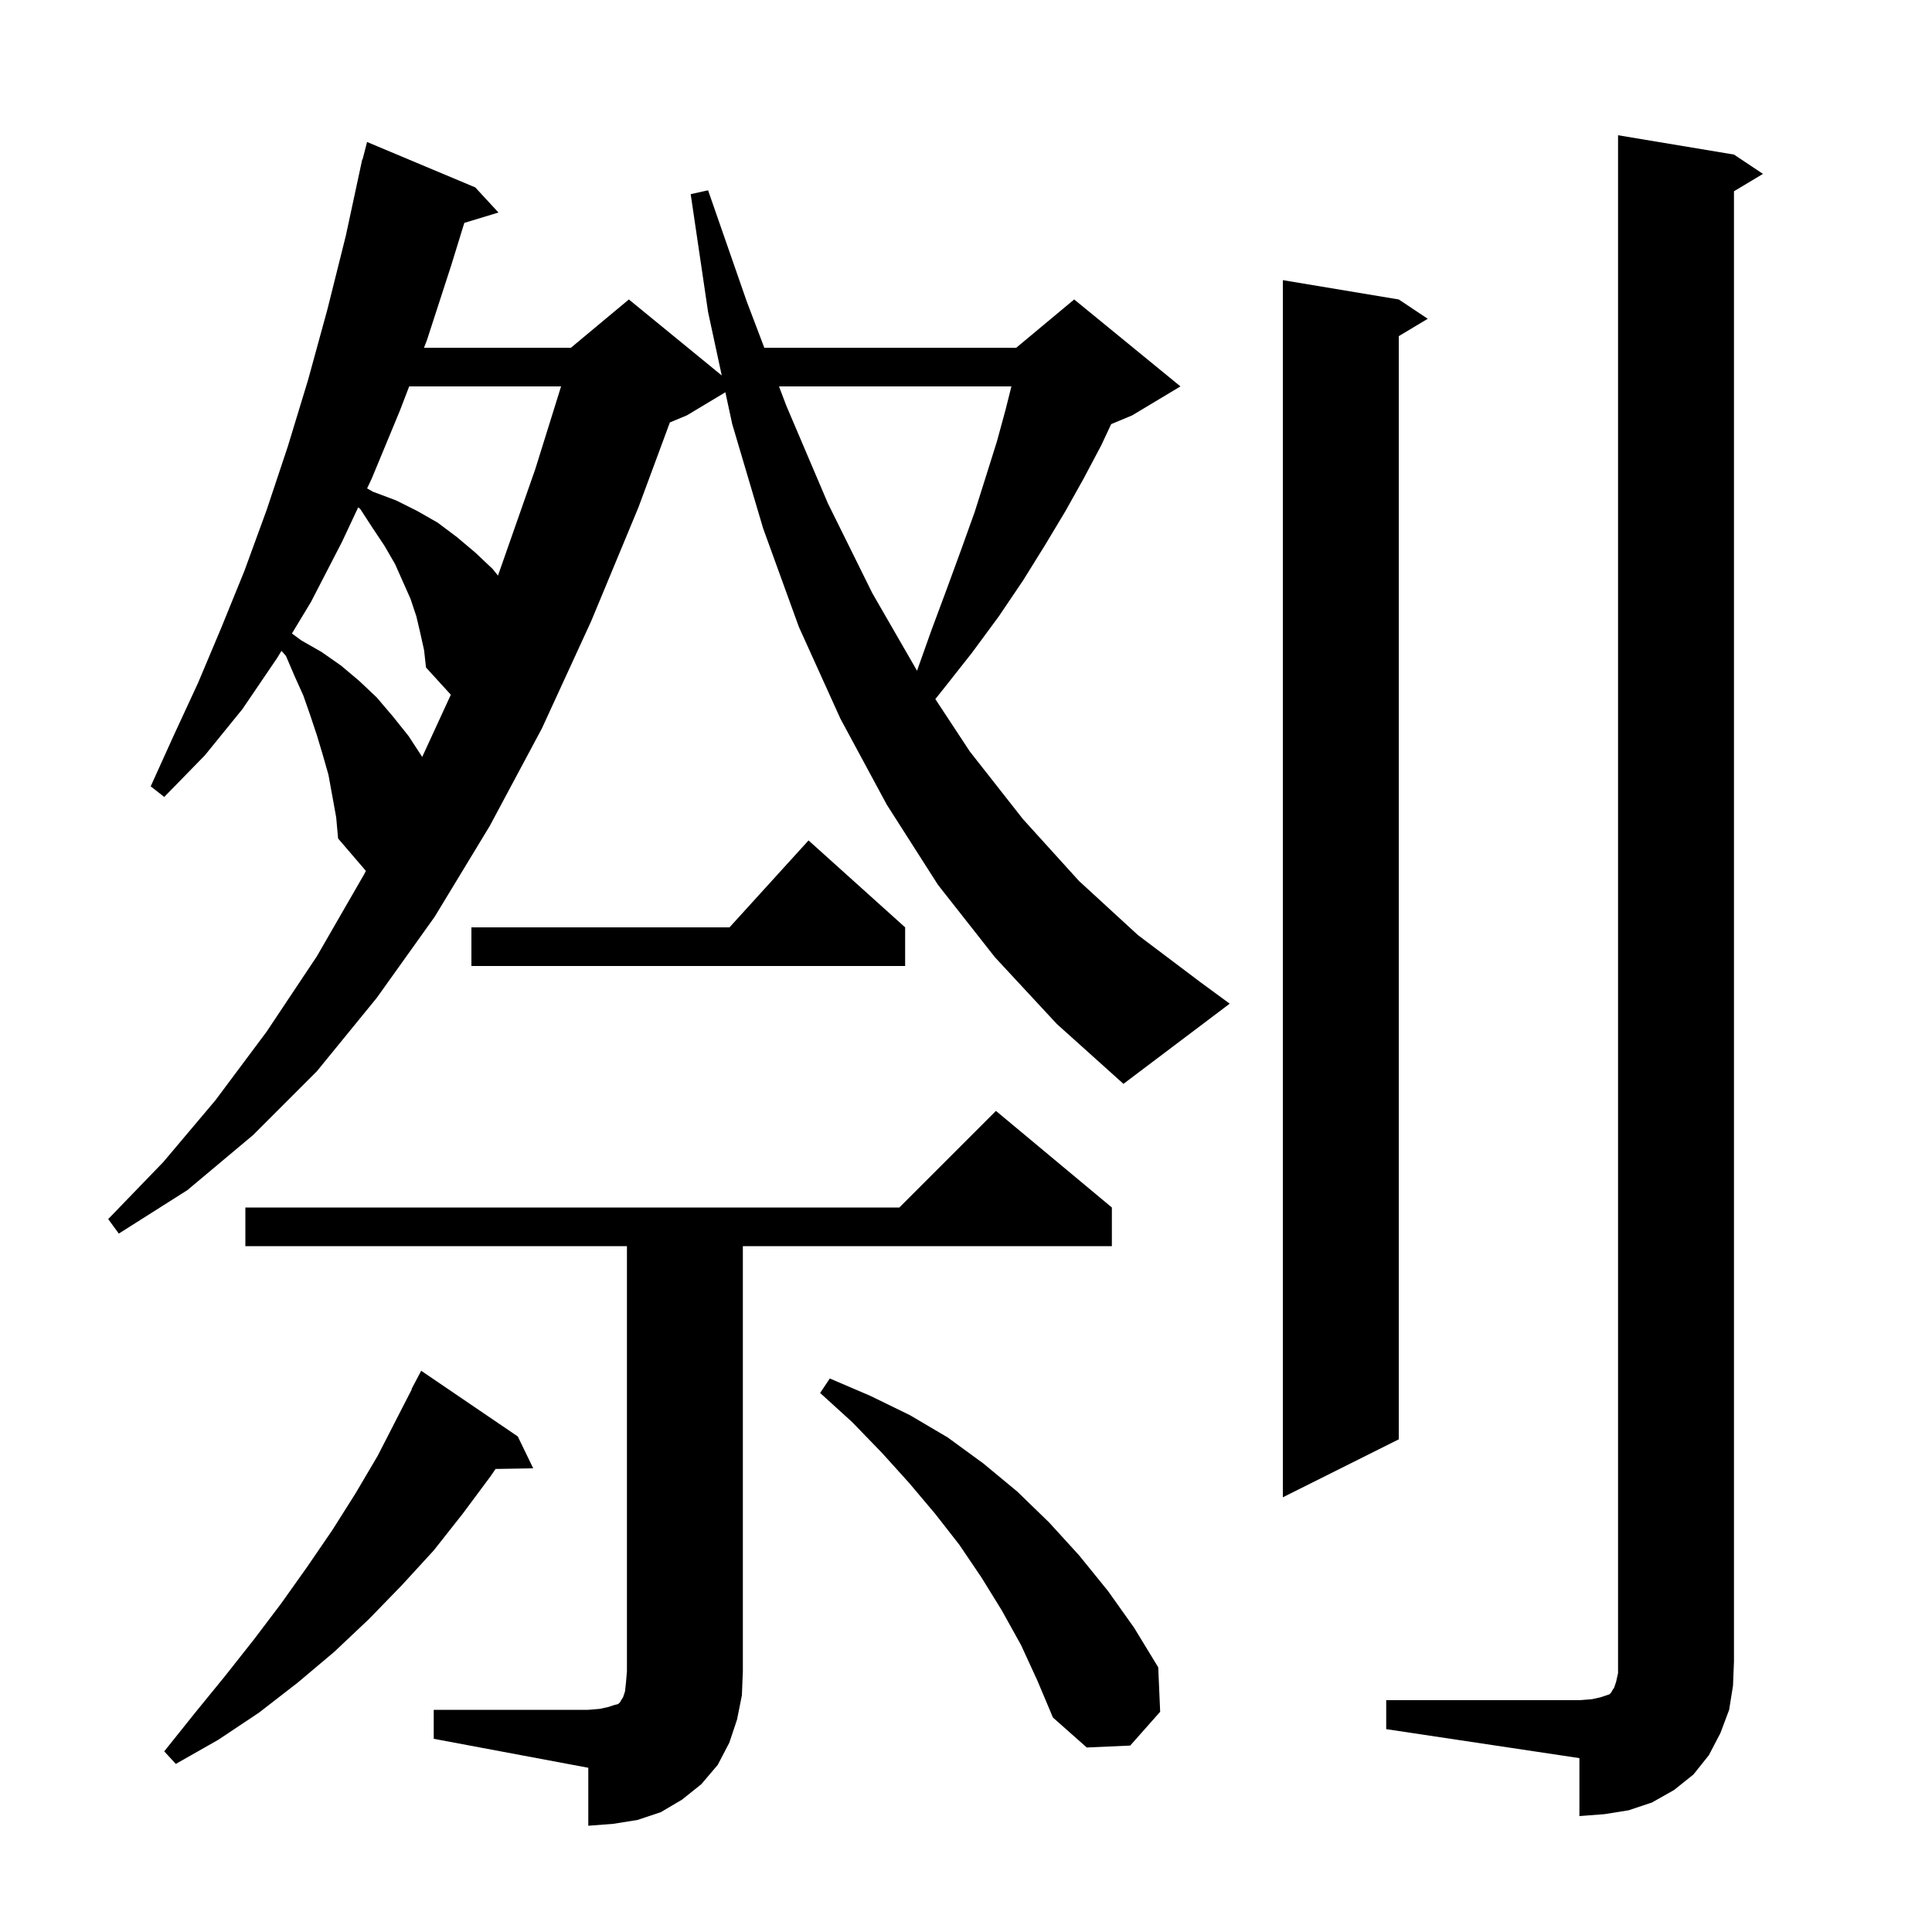
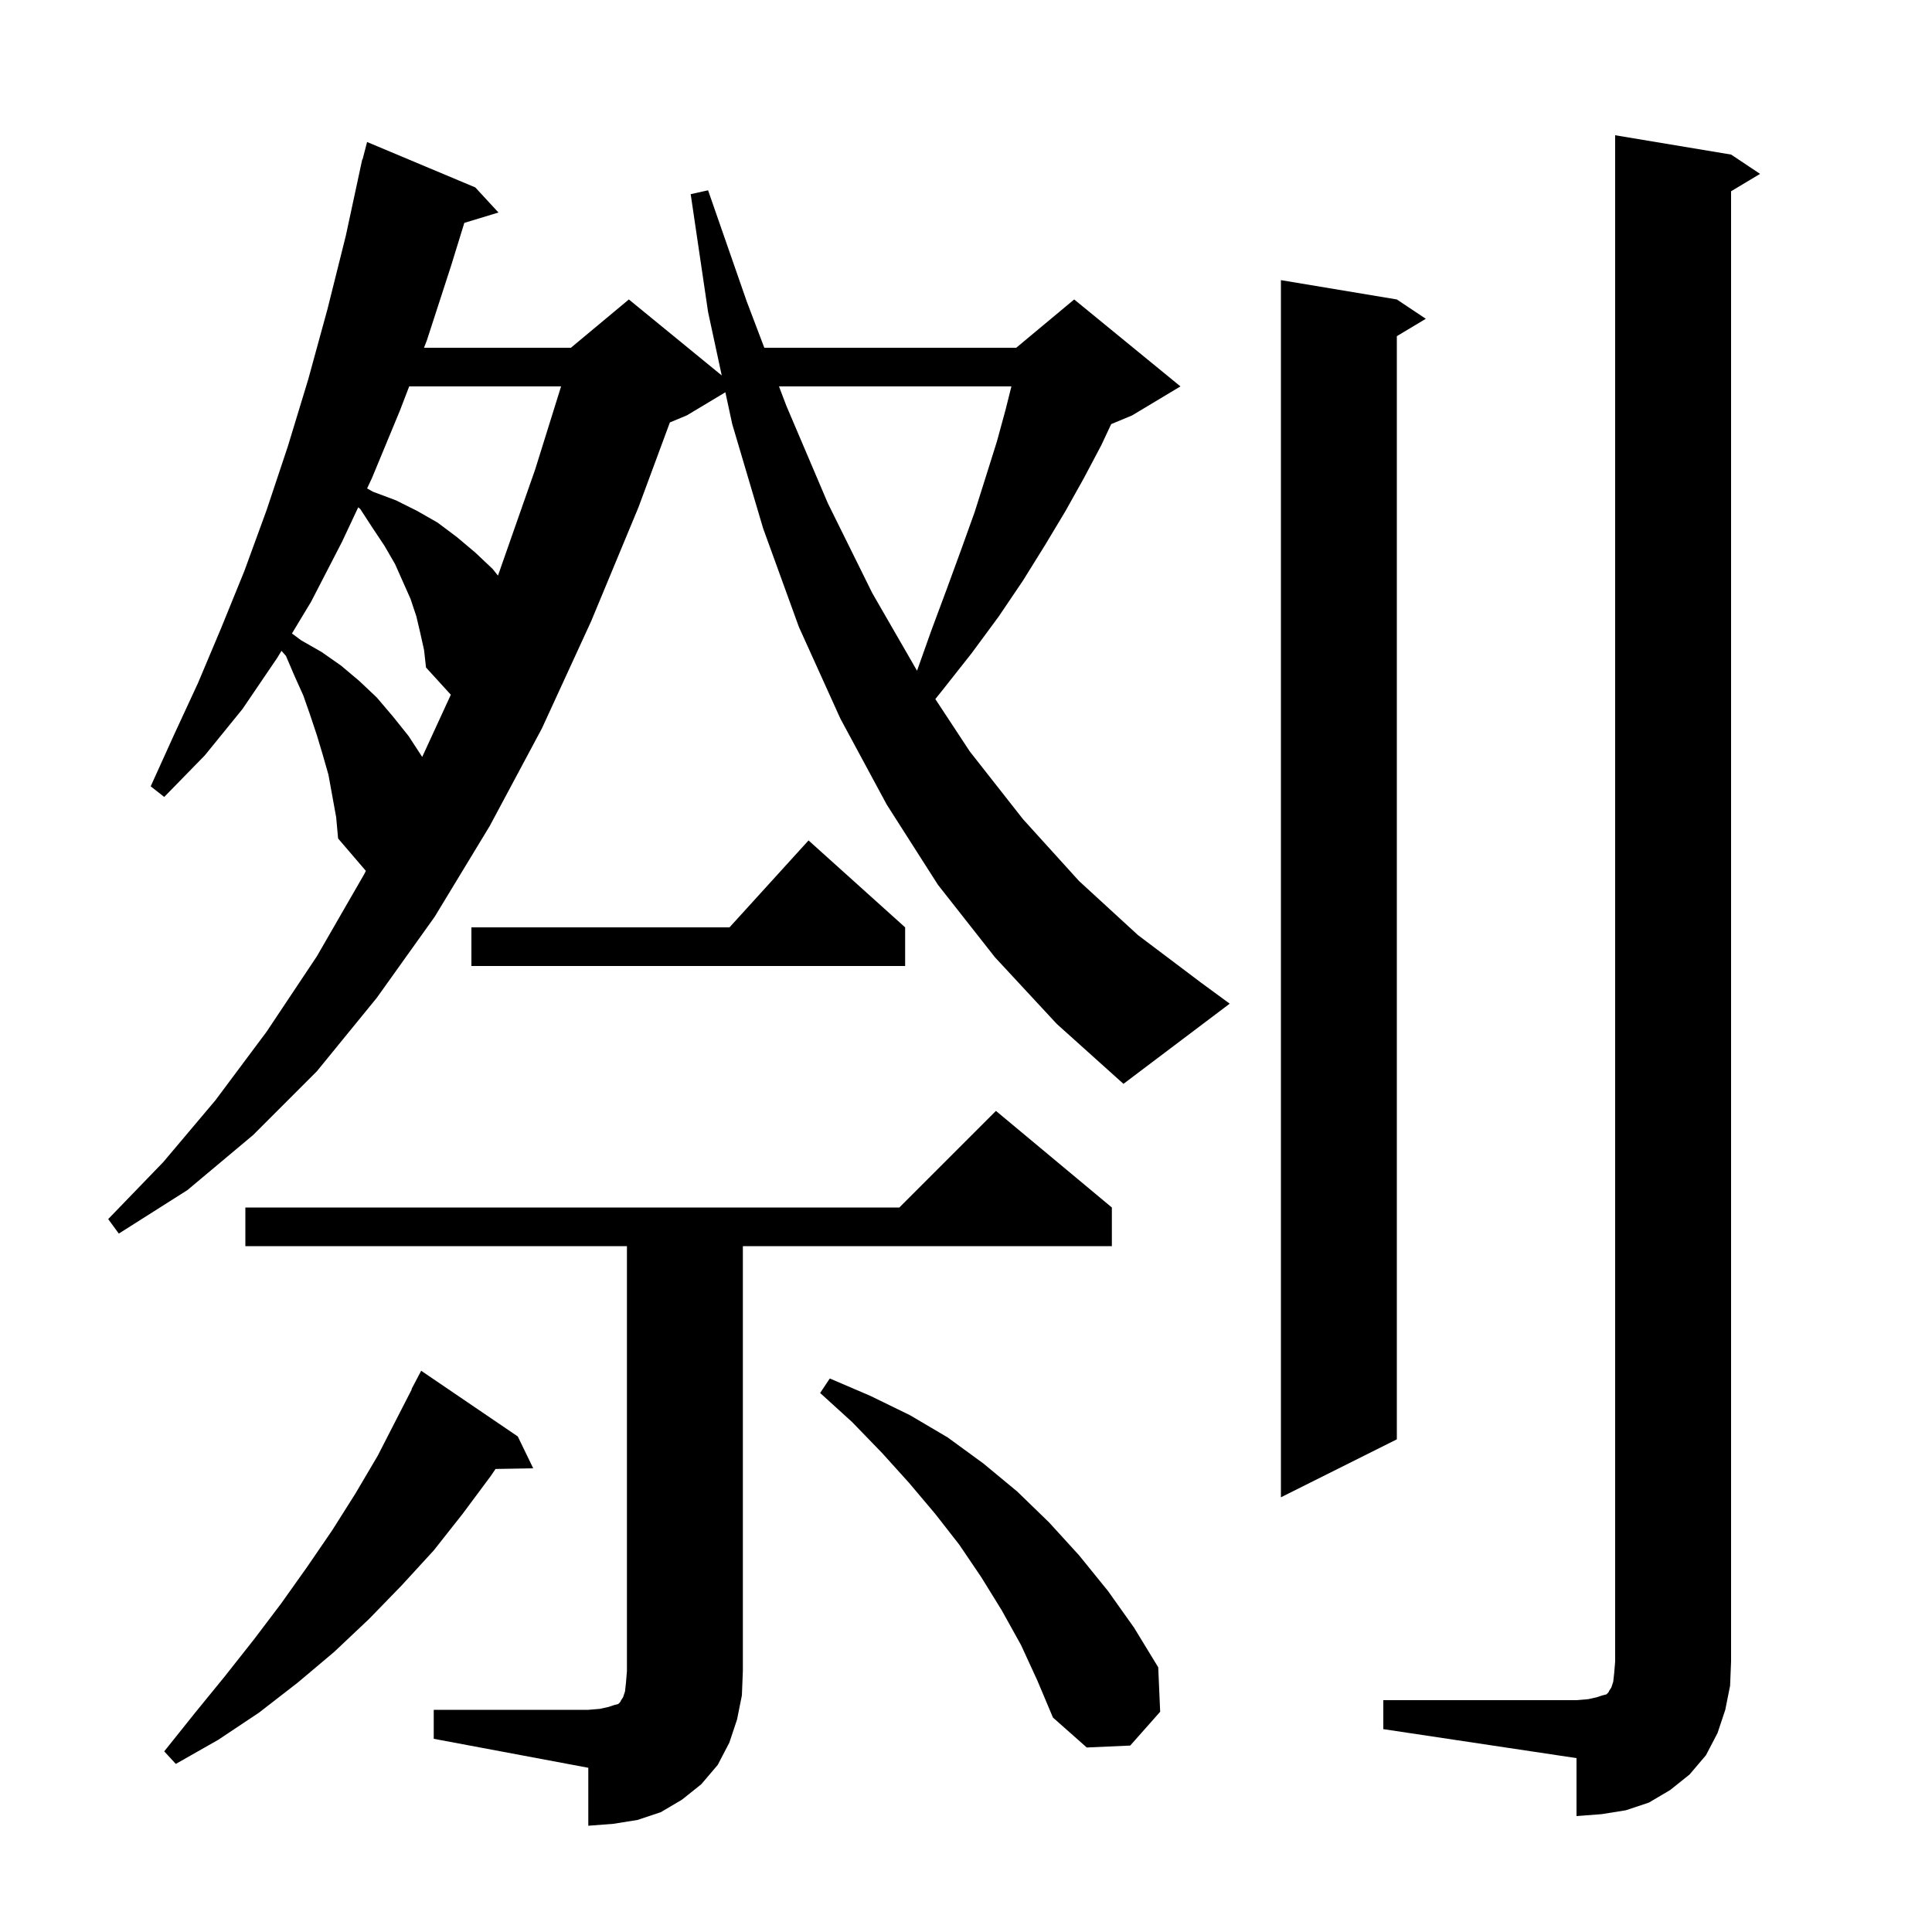
<svg xmlns="http://www.w3.org/2000/svg" version="1.1" baseProfile="full" viewBox="0 0 200 200" width="200" height="200">
  <g fill="black">
-     <path d="M 44.9 177.0 L 60.9 177.0 L 62.1 176.9 L 63.0 176.7 L 63.6 176.5 L 64.0 176.4 L 64.2 176.2 L 64.3 176.0 L 64.5 175.7 L 64.7 175.1 L 64.8 174.2 L 64.9 173.0 L 64.9 129.0 L 25.4 129.0 L 25.4 125.0 L 93.1 125.0 L 103.1 115.0 L 115.1 125.0 L 115.1 129.0 L 76.9 129.0 L 76.9 173.0 L 76.8 175.5 L 76.3 178.0 L 75.5 180.4 L 74.3 182.7 L 72.6 184.7 L 70.6 186.3 L 68.4 187.6 L 66.0 188.4 L 63.5 188.8 L 60.9 189.0 L 60.9 183.0 L 44.9 180.0 Z M 143.5 176.0 L 163.5 176.0 L 164.8 175.9 L 165.7 175.7 L 166.6 175.4 L 166.8 175.2 L 166.9 175.0 L 167.1 174.7 L 167.3 174.1 L 167.5 173.2 L 167.5 14.0 L 179.5 16.0 L 182.5 18.0 L 179.5 19.8 L 179.5 172.0 L 179.4 174.5 L 179.0 177.0 L 178.1 179.4 L 176.9 181.7 L 175.3 183.7 L 173.3 185.3 L 171.0 186.6 L 168.6 187.4 L 166.1 187.8 L 163.5 188.0 L 163.5 182.0 L 143.5 179.0 Z M 53.6 148.7 L 55.2 152.0 L 51.3 152.067 L 50.8 152.8 L 47.9 156.7 L 44.9 160.5 L 41.6 164.1 L 38.2 167.6 L 34.6 171.0 L 30.8 174.2 L 26.8 177.3 L 22.6 180.1 L 18.2 182.6 L 17.0 181.3 L 20.2 177.3 L 23.3 173.5 L 26.3 169.7 L 29.1 166.0 L 31.8 162.2 L 34.4 158.4 L 36.8 154.6 L 39.1 150.7 L 42.631 143.814 L 42.6 143.8 L 43.6 141.9 Z M 105.7 170.3 L 103.7 166.7 L 101.6 163.3 L 99.3 159.9 L 96.8 156.7 L 94.1 153.5 L 91.3 150.4 L 88.2 147.2 L 84.9 144.2 L 85.9 142.7 L 90.1 144.5 L 94.2 146.5 L 98.1 148.8 L 101.8 151.5 L 105.3 154.4 L 108.6 157.6 L 111.7 161.0 L 114.7 164.7 L 117.4 168.5 L 119.9 172.6 L 120.1 177.2 L 117.0 180.7 L 112.5 180.9 L 109.0 177.8 L 107.4 174.0 Z M 144.8 31.0 L 147.8 33.0 L 144.8 34.8 L 144.8 149.0 L 132.8 155.0 L 132.8 29.0 Z M 103.0 99.1 L 97.1 91.6 L 91.8 83.3 L 87.0 74.4 L 82.7 64.9 L 79.0 54.7 L 75.8 43.9 L 75.09 40.606 L 71.1 43.0 L 69.345 43.731 L 66.1 52.5 L 61.2 64.3 L 56.1 75.4 L 50.7 85.5 L 45.0 94.9 L 39.0 103.3 L 32.8 110.9 L 26.2 117.5 L 19.4 123.2 L 12.3 127.7 L 11.2 126.2 L 16.9 120.3 L 22.3 113.9 L 27.6 106.8 L 32.8 99.0 L 37.7 90.5 L 37.875 90.154 L 35.0 86.8 L 34.8 84.6 L 34.0 80.2 L 33.4 78.1 L 32.8 76.1 L 32.1 74.0 L 31.4 72.0 L 30.5 70.0 L 29.6 67.9 L 29.139 67.373 L 28.7 68.1 L 25.1 73.4 L 21.2 78.2 L 17.0 82.5 L 15.6 81.4 L 18.0 76.1 L 20.5 70.7 L 22.9 65.0 L 25.3 59.1 L 27.6 52.8 L 29.8 46.2 L 31.9 39.3 L 33.9 32.0 L 35.8 24.4 L 37.306 17.401 L 37.3 17.4 L 37.337 17.256 L 37.5 16.5 L 37.531 16.508 L 38.0 14.7 L 49.2 19.4 L 51.6 22.0 L 48.066 23.073 L 46.7 27.5 L 44.2 35.2 L 43.893 36.0 L 59.1 36.0 L 65.1 31.0 L 74.715 38.867 L 73.3 32.3 L 71.5 20.1 L 73.3 19.7 L 77.3 31.2 L 79.122 36.0 L 105.2 36.0 L 111.2 31.0 L 122.2 40.0 L 117.2 43.0 L 115.029 43.905 L 114.0 46.1 L 112.2 49.5 L 110.3 52.9 L 108.2 56.4 L 105.9 60.1 L 103.4 63.8 L 100.6 67.6 L 97.6 71.4 L 96.825 72.369 L 100.4 77.8 L 105.9 84.8 L 111.7 91.2 L 117.8 96.8 L 124.3 101.7 L 127.3 103.9 L 116.3 112.2 L 109.4 106.0 Z M 93.7 96.0 L 93.7 100.0 L 48.8 100.0 L 48.8 96.0 L 75.518 96.0 L 83.7 87.0 Z M 43.5 65.5 L 43.1 63.8 L 42.5 62.0 L 40.9 58.4 L 39.8 56.5 L 38.6 54.7 L 37.3 52.7 L 37.082 52.519 L 35.4 56.1 L 32.2 62.3 L 30.221 65.579 L 31.2 66.3 L 33.3 67.5 L 35.3 68.9 L 37.2 70.5 L 39.0 72.2 L 40.7 74.2 L 42.3 76.2 L 43.707 78.358 L 46.67 71.918 L 44.1 69.1 L 43.9 67.3 Z M 80.641 40.0 L 81.4 42.0 L 85.7 52.1 L 90.3 61.4 L 94.931 69.433 L 96.4 65.3 L 98.0 61.0 L 99.5 56.9 L 100.9 53.0 L 102.1 49.2 L 103.2 45.7 L 104.1 42.4 L 104.7 40.0 Z M 42.359 40.0 L 41.4 42.5 L 38.5 49.5 L 38.003 50.559 L 38.6 50.9 L 41.0 51.8 L 43.2 52.9 L 45.3 54.1 L 47.3 55.6 L 49.2 57.2 L 51.0 58.9 L 51.55 59.587 L 55.4 48.6 L 58.083 40.0 Z " />
+     <path d="M 44.9 177.0 L 60.9 177.0 L 62.1 176.9 L 63.0 176.7 L 63.6 176.5 L 64.0 176.4 L 64.2 176.2 L 64.3 176.0 L 64.5 175.7 L 64.7 175.1 L 64.8 174.2 L 64.9 173.0 L 64.9 129.0 L 25.4 129.0 L 25.4 125.0 L 93.1 125.0 L 103.1 115.0 L 115.1 125.0 L 115.1 129.0 L 76.9 129.0 L 76.9 173.0 L 76.8 175.5 L 76.3 178.0 L 75.5 180.4 L 74.3 182.7 L 72.6 184.7 L 70.6 186.3 L 68.4 187.6 L 66.0 188.4 L 63.5 188.8 L 60.9 189.0 L 60.9 183.0 L 44.9 180.0 Z M 143.2 176.0 L 163.2 176.0 L 164.4 175.9 L 165.3 175.7 L 165.9 175.5 L 166.3 175.4 L 166.5 175.2 L 166.6 175.0 L 166.8 174.7 L 167.0 174.1 L 167.1 173.2 L 167.2 172.0 L 167.2 14.0 L 179.2 16.0 L 182.2 18.0 L 179.2 19.8 L 179.2 172.0 L 179.1 174.5 L 178.6 177.0 L 177.8 179.4 L 176.6 181.7 L 174.9 183.7 L 172.9 185.3 L 170.7 186.6 L 168.3 187.4 L 165.8 187.8 L 163.2 188.0 L 163.2 182.0 L 143.2 179.0 Z M 53.6 148.7 L 55.2 152.0 L 51.3 152.067 L 50.8 152.8 L 47.9 156.7 L 44.9 160.5 L 41.6 164.1 L 38.2 167.6 L 34.6 171.0 L 30.8 174.2 L 26.8 177.3 L 22.6 180.1 L 18.2 182.6 L 17.0 181.3 L 20.2 177.3 L 23.3 173.5 L 26.3 169.7 L 29.1 166.0 L 31.8 162.2 L 34.4 158.4 L 36.8 154.6 L 39.1 150.7 L 42.631 143.814 L 42.6 143.8 L 43.6 141.9 Z M 105.7 170.3 L 103.7 166.7 L 101.6 163.3 L 99.3 159.9 L 96.8 156.7 L 94.1 153.5 L 91.3 150.4 L 88.2 147.2 L 84.9 144.2 L 85.9 142.7 L 90.1 144.5 L 94.2 146.5 L 98.1 148.8 L 101.8 151.5 L 105.3 154.4 L 108.6 157.6 L 111.7 161.0 L 114.7 164.7 L 117.4 168.5 L 119.9 172.6 L 120.1 177.2 L 117.0 180.7 L 112.5 180.9 L 109.0 177.8 L 107.4 174.0 Z M 144.6 31.0 L 147.6 33.0 L 144.6 34.8 L 144.6 149.0 L 132.6 155.0 L 132.6 29.0 Z M 103.0 99.1 L 97.1 91.6 L 91.8 83.3 L 87.0 74.4 L 82.7 64.9 L 79.0 54.7 L 75.8 43.9 L 75.09 40.606 L 71.1 43.0 L 69.345 43.731 L 66.1 52.5 L 61.2 64.3 L 56.1 75.4 L 50.7 85.5 L 45.0 94.9 L 39.0 103.3 L 32.8 110.9 L 26.2 117.5 L 19.4 123.2 L 12.3 127.7 L 11.2 126.2 L 16.9 120.3 L 22.3 113.9 L 27.6 106.8 L 32.8 99.0 L 37.7 90.5 L 37.875 90.154 L 35.0 86.8 L 34.8 84.6 L 34.0 80.2 L 33.4 78.1 L 32.8 76.1 L 32.1 74.0 L 31.4 72.0 L 30.5 70.0 L 29.6 67.9 L 29.139 67.373 L 28.7 68.1 L 25.1 73.4 L 21.2 78.2 L 17.0 82.5 L 15.6 81.4 L 18.0 76.1 L 20.5 70.7 L 22.9 65.0 L 25.3 59.1 L 27.6 52.8 L 29.8 46.2 L 31.9 39.3 L 33.9 32.0 L 35.8 24.4 L 37.306 17.401 L 37.3 17.4 L 37.337 17.256 L 37.5 16.5 L 37.531 16.508 L 38.0 14.7 L 49.2 19.4 L 51.6 22.0 L 48.066 23.073 L 46.7 27.5 L 44.2 35.2 L 43.893 36.0 L 59.1 36.0 L 65.1 31.0 L 74.715 38.867 L 73.3 32.3 L 71.5 20.1 L 73.3 19.7 L 77.3 31.2 L 79.122 36.0 L 105.2 36.0 L 111.2 31.0 L 122.2 40.0 L 117.2 43.0 L 115.029 43.905 L 114.0 46.1 L 112.2 49.5 L 110.3 52.9 L 108.2 56.4 L 105.9 60.1 L 103.4 63.8 L 100.6 67.6 L 97.6 71.4 L 96.825 72.369 L 100.4 77.8 L 105.9 84.8 L 111.7 91.2 L 117.8 96.8 L 124.3 101.7 L 127.3 103.9 L 116.3 112.2 L 109.4 106.0 Z M 93.7 96.0 L 93.7 100.0 L 48.8 100.0 L 48.8 96.0 L 75.518 96.0 L 83.7 87.0 Z M 43.5 65.5 L 43.1 63.8 L 42.5 62.0 L 40.9 58.4 L 39.8 56.5 L 38.6 54.7 L 37.3 52.7 L 37.082 52.519 L 35.4 56.1 L 32.2 62.3 L 30.221 65.579 L 31.2 66.3 L 33.3 67.5 L 35.3 68.9 L 37.2 70.5 L 39.0 72.2 L 40.7 74.2 L 42.3 76.2 L 43.707 78.358 L 46.67 71.918 L 44.1 69.1 L 43.9 67.3 Z M 80.641 40.0 L 81.4 42.0 L 85.7 52.1 L 90.3 61.4 L 94.931 69.433 L 96.4 65.3 L 98.0 61.0 L 99.5 56.9 L 100.9 53.0 L 102.1 49.2 L 103.2 45.7 L 104.1 42.4 L 104.7 40.0 Z M 42.359 40.0 L 41.4 42.5 L 38.5 49.5 L 38.003 50.559 L 38.6 50.9 L 41.0 51.8 L 43.2 52.9 L 45.3 54.1 L 47.3 55.6 L 49.2 57.2 L 51.0 58.9 L 51.55 59.587 L 55.4 48.6 L 58.083 40.0 Z " />
  </g>
</svg>
